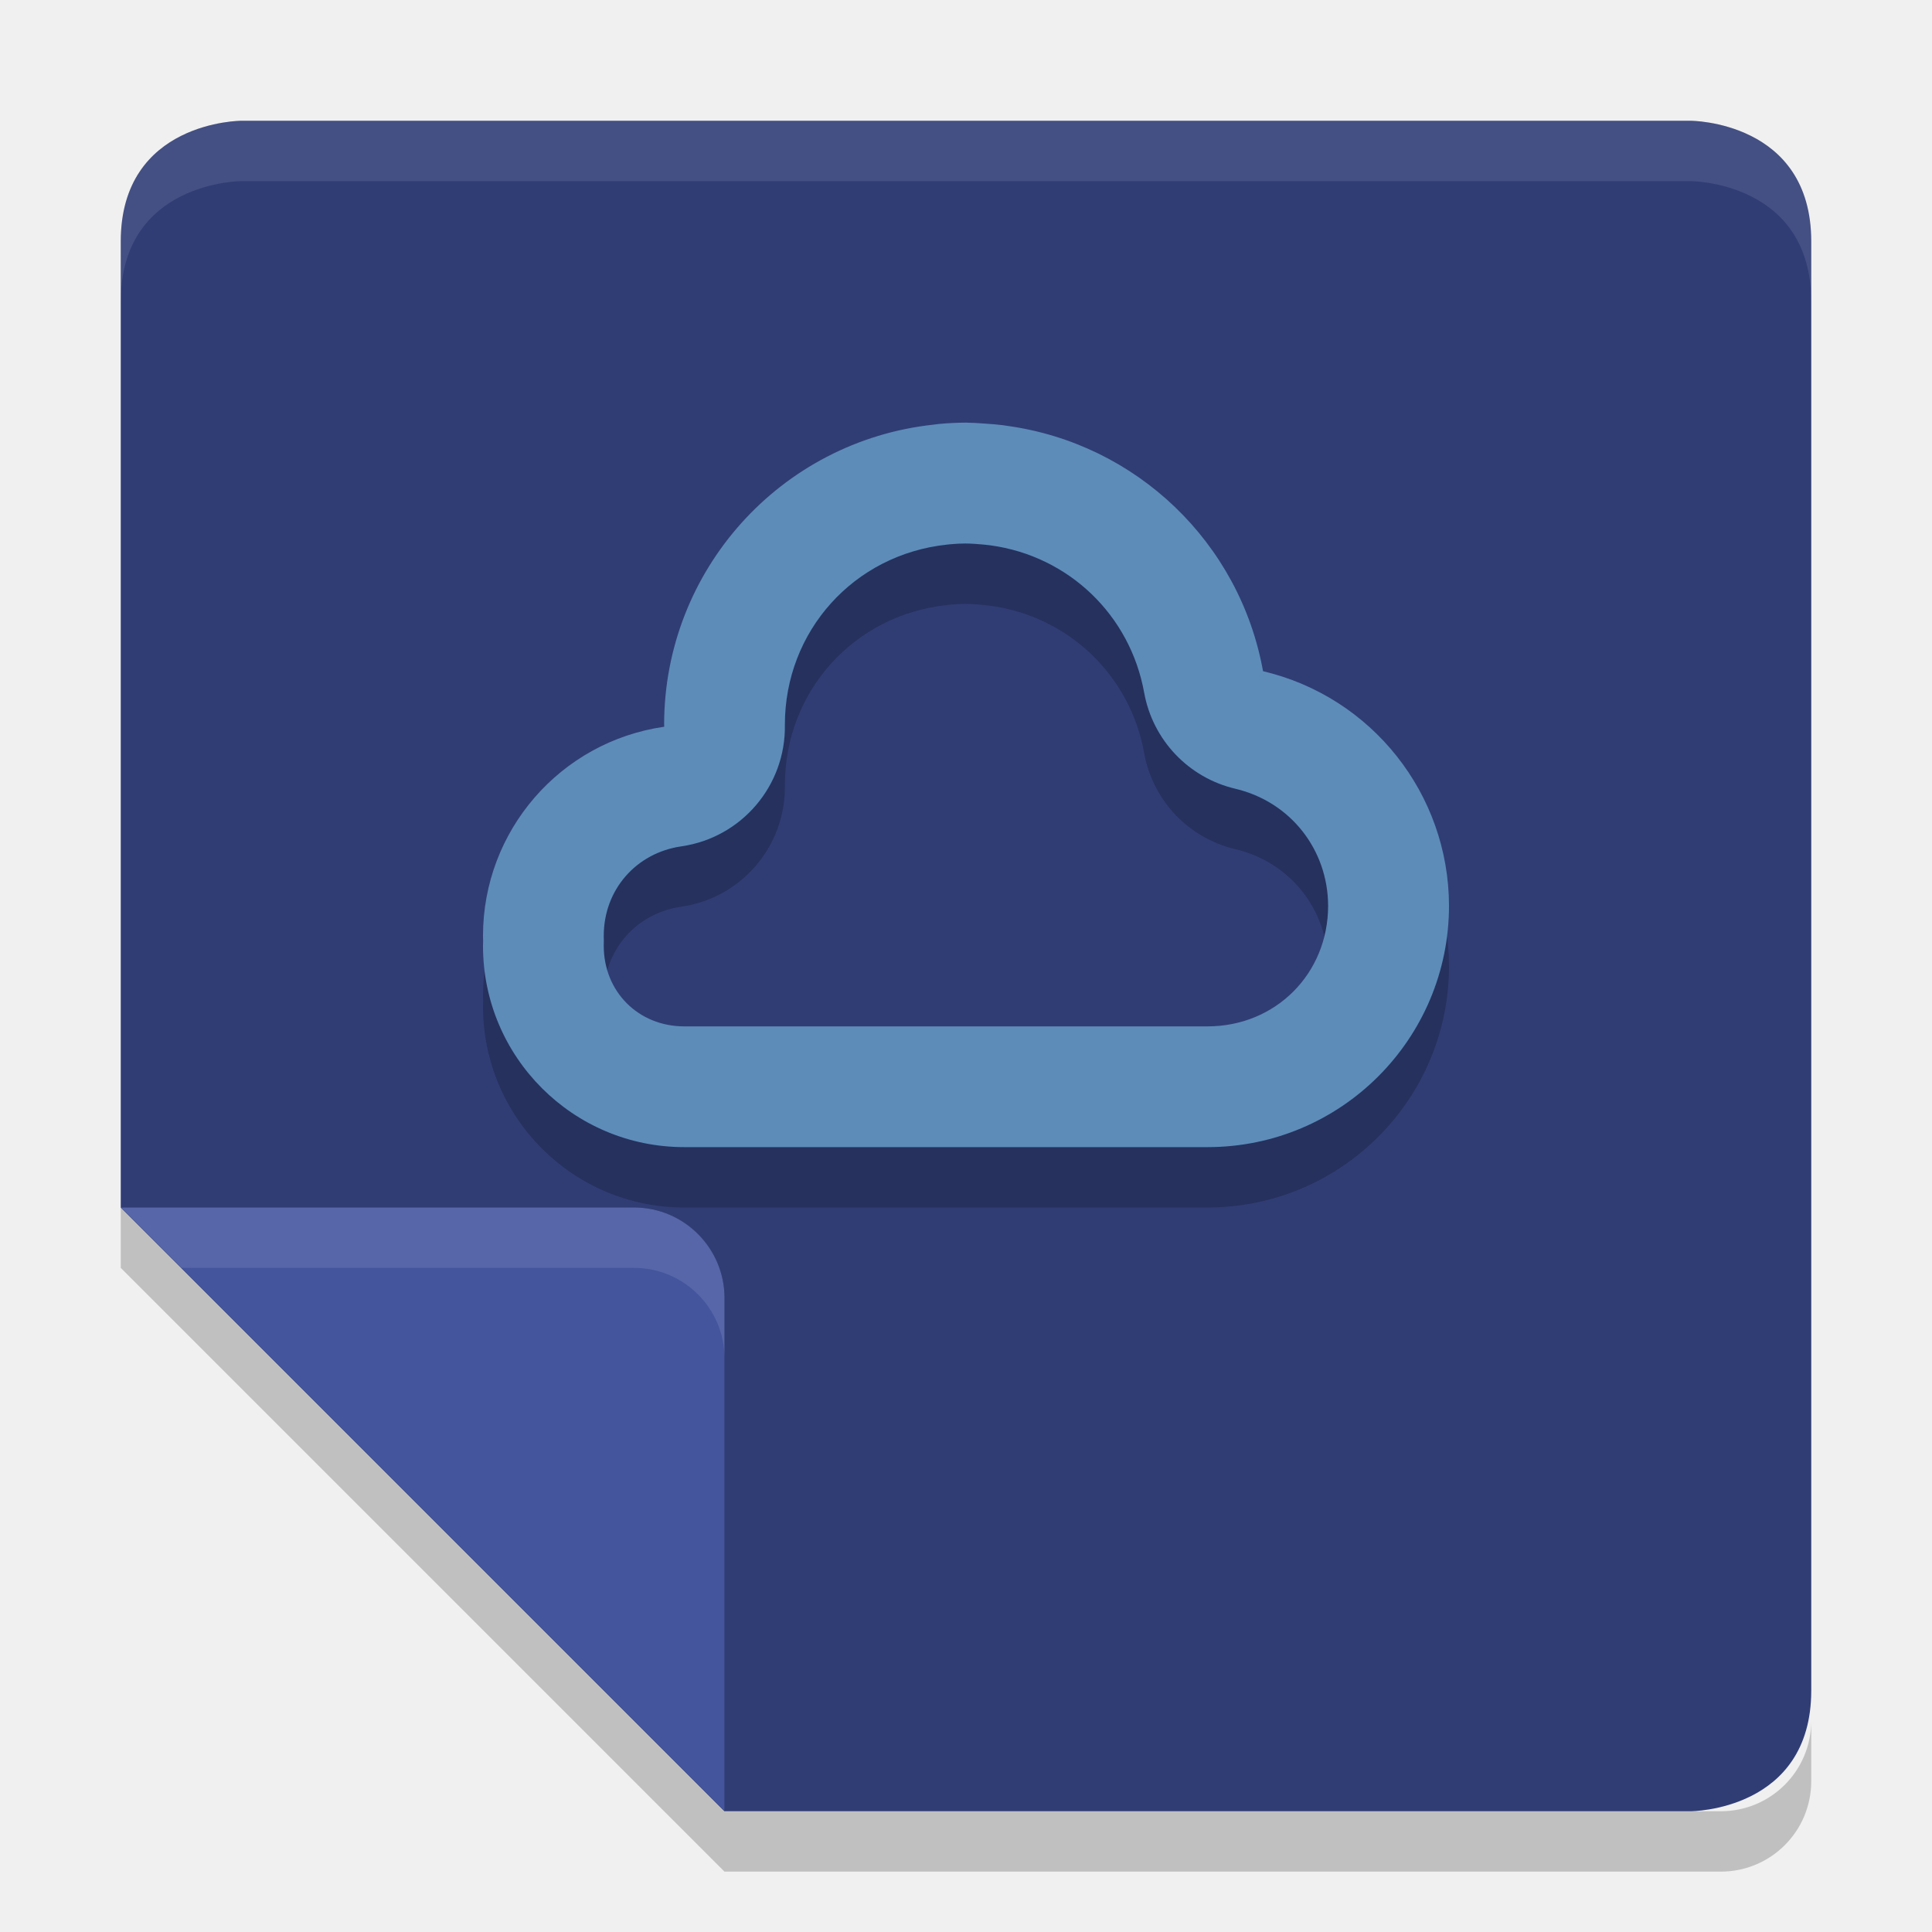
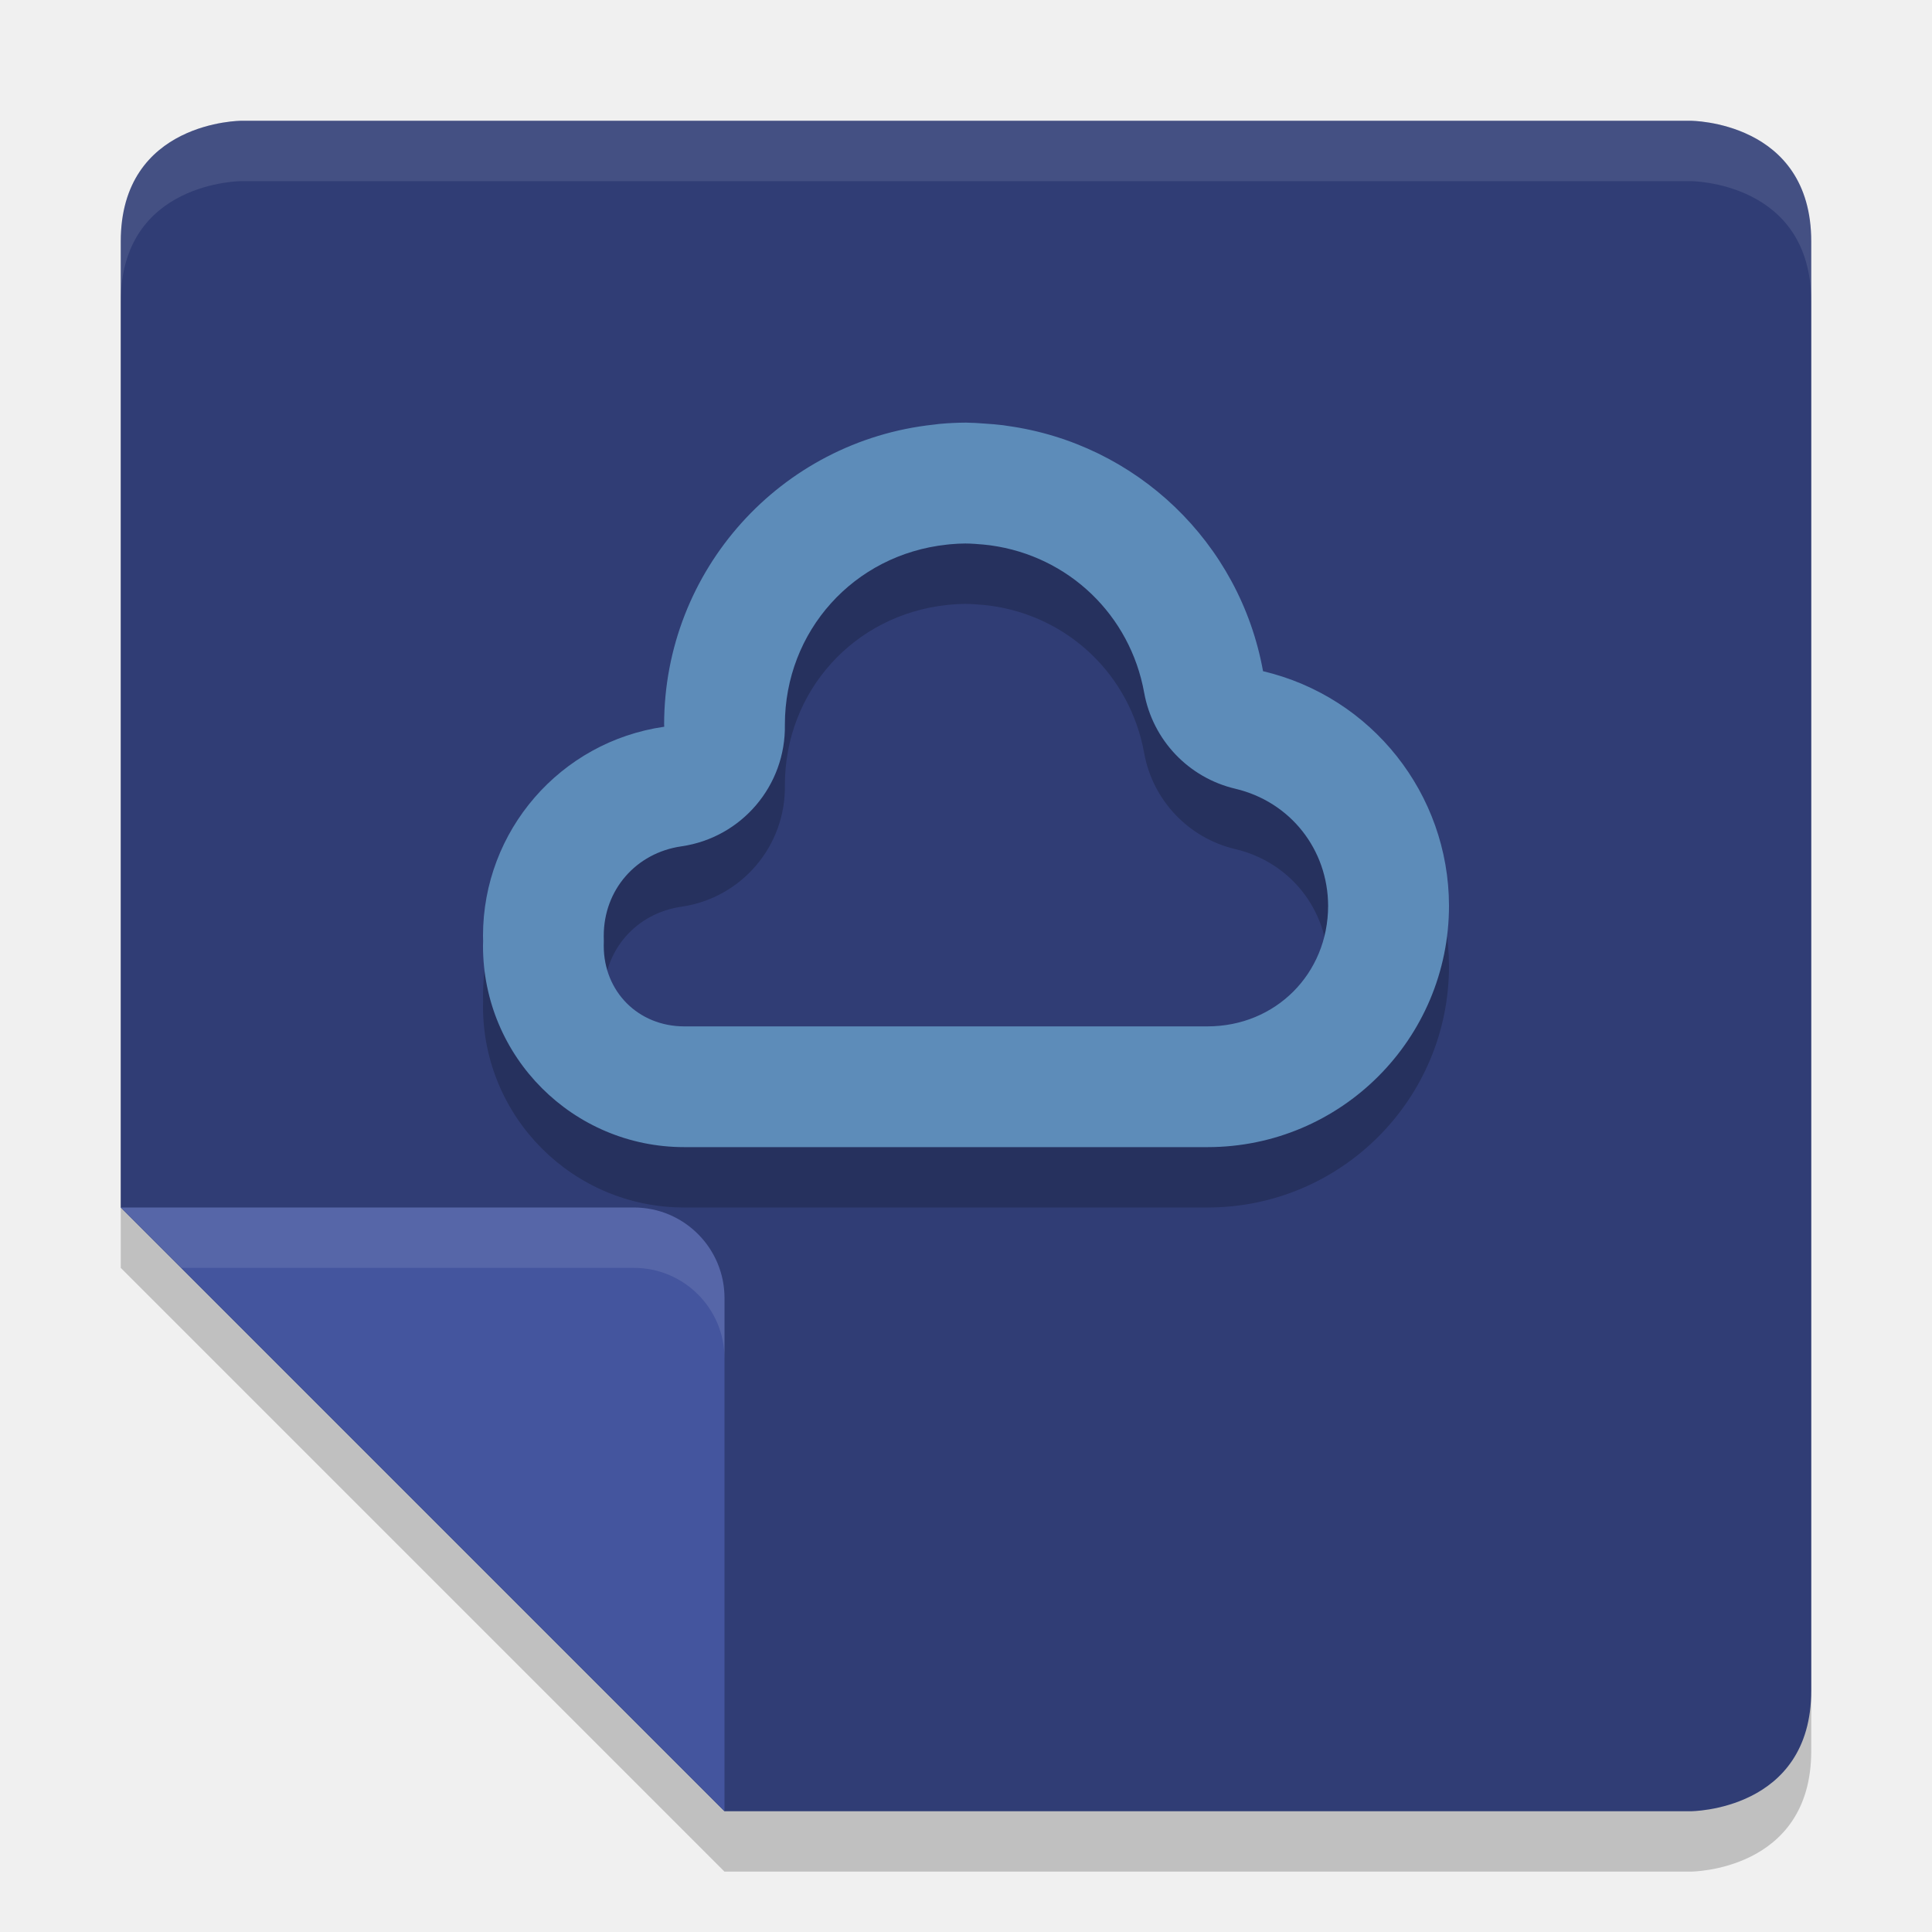
<svg xmlns="http://www.w3.org/2000/svg" width="32" height="32" version="1">
-   <defs>
-     <clipPath id="clipPath4483" clipPathUnits="userSpaceOnUse">
-       <path fill="#fecd38" d="m91.5 254c-0.831 0-1.5 0.669-1.5 1.5v25c0 0.831 0.669 1.5 1.5 1.5h16.5l10-10v-16.5c0-0.831-0.669-1.5-1.5-1.5z" />
-     </clipPath>
-   </defs>
-   <path style="fill:#303d75" d="m 28,2 c 0,0 2,0 2,2 l 0,24 c 0,2 -2,2 -2,2 L 12,30 2,20 2,4 C 2,2 4,2 4,2 Z" />
-   <path style="opacity:0.2" d="m 118,272 -8.5,0 c -0.828,0 -1.5,0.672 -1.5,1.5 l 0,8.5 z" clip-path="url(#clipPath4483)" transform="matrix(-1,0,0,1,120,-252)" />
-   <path style="fill:#44559e" d="m 2,20 8.5,0 c 0.828,0 1.5,0.672 1.5,1.5 l 0,8.5 z" />
-   <path style="opacity:0.1;fill:#ffffff" d="m 10.5,20 c 0.828,0 1.5,0.672 1.5,1.5 l 0,1 C 12,21.672 11.328,21 10.5,21 L 3,21 2,20 l 8.5,0 z" />
-   <path style="opacity:0.2" d="m 2,20 10,10 16.5,0 c 0.831,0 1.5,-0.669 1.5,-1.5 l 0,1 C 30,30.331 29.331,31 28.5,31 L 12,31 2,21 2,20 Z" />
-   <path style="opacity:0.2" d="M 16,8 A 5,5 0 0 0 15.562,8.021 4.667,4.667 0 0 0 15.465,8.033 5,5 0 0 0 11,13 a 5,5 0 0 0 0.002,0.037 A 3.5,3.5 0 0 0 8,16.5 3.5,3.5 0 0 0 8.002,16.586 3.333,3.333 0 0 0 8,16.666 3.333,3.333 0 0 0 11.334,20 L 11.5,20 20,20 A 4,4 0 0 0 24,16 4,4 0 0 0 20.92,12.117 5,5 0 0 0 16.68,8.053 4.667,4.667 0 0 0 16.615,8.043 5,5 0 0 0 16.311,8.016 4.667,4.667 0 0 0 16,8 Z m -0.01,2.002 c 0.051,0.001 0.103,0.002 0.154,0.006 a 2,2 0 0 0 0.049,0.004 c 0.061,0.004 0.121,0.01 0.182,0.018 a 2,2 0 0 0 0.033,0.004 c 1.294,0.178 2.311,1.154 2.543,2.439 a 2,2 0 0 0 1.51,1.592 c 0.91,0.215 1.533,1.003 1.537,1.938 C 21.997,17.129 21.127,18 20,18 l -8.5,0 -0.166,0 C 10.574,18 10,17.426 10,16.666 c 7.7e-5,-0.003 -9.15e-5,-0.005 0,-0.008 a 2,2 0 0 0 0,-0.143 c -1.81e-4,-0.005 1.28e-4,-0.01 0,-0.016 3.24e-4,-0.761 0.534,-1.374 1.287,-1.482 A 2,2 0 0 0 13,13.002 c 0.001,-1.548 1.14,-2.815 2.68,-2.98 a 2,2 0 0 0 0.045,-0.006 c 0.008,-0.001 0.015,-9.9e-4 0.023,-0.002 0.081,-0.007 0.161,-0.011 0.242,-0.012 z" />
-   <path style="fill:#5d8cb9" d="M 16 7 A 5 5 0 0 0 15.562 7.021 A 4.667 4.667 0 0 0 15.465 7.033 A 5 5 0 0 0 11 12 A 5 5 0 0 0 11.002 12.037 A 3.5 3.5 0 0 0 8 15.5 A 3.5 3.5 0 0 0 8.002 15.586 A 3.333 3.333 0 0 0 8 15.666 A 3.333 3.333 0 0 0 11.334 19 L 11.5 19 L 20 19 A 4 4 0 0 0 24 15 A 4 4 0 0 0 20.92 11.117 A 5 5 0 0 0 16.68 7.053 A 4.667 4.667 0 0 0 16.615 7.043 A 5 5 0 0 0 16.311 7.016 A 4.667 4.667 0 0 0 16 7 z M 15.99 9.002 C 16.042 9.003 16.093 9.004 16.145 9.008 A 2 2 0 0 0 16.193 9.012 C 16.254 9.015 16.314 9.022 16.375 9.029 A 2 2 0 0 0 16.408 9.033 C 17.702 9.211 18.719 10.187 18.951 11.473 A 2 2 0 0 0 20.461 13.064 C 21.371 13.279 21.994 14.068 21.998 15.002 C 21.997 16.129 21.127 17 20 17 L 11.5 17 L 11.334 17 C 10.574 17 10 16.426 10 15.666 C 10 15.664 10 15.661 10 15.658 A 2 2 0 0 0 10 15.516 C 10 15.51 10 15.505 10 15.5 C 10 14.739 10.534 14.126 11.287 14.018 A 2 2 0 0 0 13 12.002 C 13.001 10.454 14.14 9.187 15.68 9.021 A 2 2 0 0 0 15.725 9.016 C 15.733 9.015 15.74 9.015 15.748 9.014 C 15.829 9.006 15.909 9.003 15.99 9.002 z" />
-   <path style="fill:#ffffff;opacity:0.1" d="M 4 2 C 4 2 2 2 2 4 L 2 5 C 2 3 4 3 4 3 L 28 3 C 28 3 30 3 30 5 L 30 4 C 30 2 28 2 28 2 L 4 2 z" />
+   <path style="opacity:0.2" d="M 28,3 C 28,3 30,3 30,5 V 29 C 30,31 28,31 28,31 H 12 L 2,21 V 5 C 2,3 4,3 4,3 Z" />
+   <path style="fill:#303d75" d="M 28,2 C 28,2 30,2 30,4 V 28 C 30,30 28,30 28,30 H 12 L 2,20 V 4 C 2,2 4,2 4,2 Z" />
+   <path style="fill:#44559e" d="M 2,20 H 10.5 C 11.328,20 12,20.672 12,21.5 V 30 Z" />
+   <path style="opacity:0.1;fill:#ffffff" d="M 10.5,20 C 11.328,20 12,20.672 12,21.5 V 22.5 C 12,21.672 11.328,21 10.5,21 H 3 L 2,20 Z" />
+   <path style="opacity:0.2" d="M 16,8 A 5,5 0 0 0 15.563,8.021 4.667,4.667 0 0 0 15.465,8.033 5,5 0 0 0 11,13 5,5 0 0 0 11.002,13.037 3.5,3.5 0 0 0 8,16.5 3.5,3.5 0 0 0 8.002,16.586 3.333,3.333 0 0 0 8,16.666 3.333,3.333 0 0 0 11.334,20 H 11.5 20 A 4,4 0 0 0 24,16 4,4 0 0 0 20.92,12.117 5,5 0 0 0 16.68,8.053 4.667,4.667 0 0 0 16.615,8.043 5,5 0 0 0 16.311,8.016 4.667,4.667 0 0 0 16,8 Z M 15.99,10.002 C 16.042,10.003 16.093,10.004 16.144,10.008 A 2,2 0 0 0 16.193,10.012 C 16.254,10.015 16.314,10.022 16.375,10.029 A 2,2 0 0 0 16.408,10.033 C 17.702,10.211 18.719,11.187 18.951,12.473 A 2,2 0 0 0 20.461,14.064 C 21.371,14.279 21.994,15.068 21.998,16.002 21.997,17.129 21.127,18 20,18 H 11.5 11.334 C 10.574,18 10,17.426 10,16.666 10,16.664 10,16.661 10,16.658 A 2,2 0 0 0 10,16.516 C 10,16.51 10,16.505 10,16.5 10,15.739 10.534,15.126 11.287,15.018 A 2,2 0 0 0 13,13.002 C 13.001,11.454 14.14,10.187 15.68,10.021 A 2,2 0 0 0 15.725,10.016 C 15.733,10.015 15.74,10.015 15.748,10.014 15.829,10.006 15.909,10.003 15.99,10.002 Z" />
+   <path style="fill:#5d8cb9" d="M 16,7 A 5,5 0 0 0 15.563,7.021 4.667,4.667 0 0 0 15.465,7.033 5,5 0 0 0 11,12 5,5 0 0 0 11.002,12.037 3.5,3.5 0 0 0 8,15.5 3.5,3.5 0 0 0 8.002,15.586 3.333,3.333 0 0 0 8,15.666 3.333,3.333 0 0 0 11.334,19 H 11.5 20 A 4,4 0 0 0 24,15 4,4 0 0 0 20.92,11.117 5,5 0 0 0 16.68,7.053 4.667,4.667 0 0 0 16.615,7.043 5,5 0 0 0 16.311,7.016 4.667,4.667 0 0 0 16,7 Z M 15.99,9.002 C 16.042,9.003 16.093,9.004 16.145,9.008 A 2,2 0 0 0 16.193,9.012 C 16.254,9.015 16.314,9.022 16.375,9.029 A 2,2 0 0 0 16.408,9.033 C 17.702,9.211 18.719,10.187 18.951,11.473 A 2,2 0 0 0 20.461,13.064 C 21.371,13.279 21.994,14.068 21.998,15.002 21.997,16.129 21.127,17 20,17 H 11.5 11.334 C 10.574,17 10,16.426 10,15.666 10,15.664 10,15.661 10,15.658 A 2,2 0 0 0 10,15.516 C 10,15.51 10,15.505 10,15.5 10,14.739 10.534,14.126 11.287,14.018 A 2,2 0 0 0 13,12.002 C 13.001,10.454 14.14,9.187 15.68,9.021 A 2,2 0 0 0 15.725,9.016 C 15.733,9.015 15.74,9.015 15.748,9.014 15.829,9.006 15.909,9.003 15.99,9.002 Z" />
+   <path style="opacity:0.1;fill:#ffffff" d="M 4,2 C 4,2 2,2 2,4 V 5 C 2,3 4,3 4,3 H 28 C 28,3 30,3 30,5 V 4 C 30,2 28,2 28,2 Z" />
</svg>
